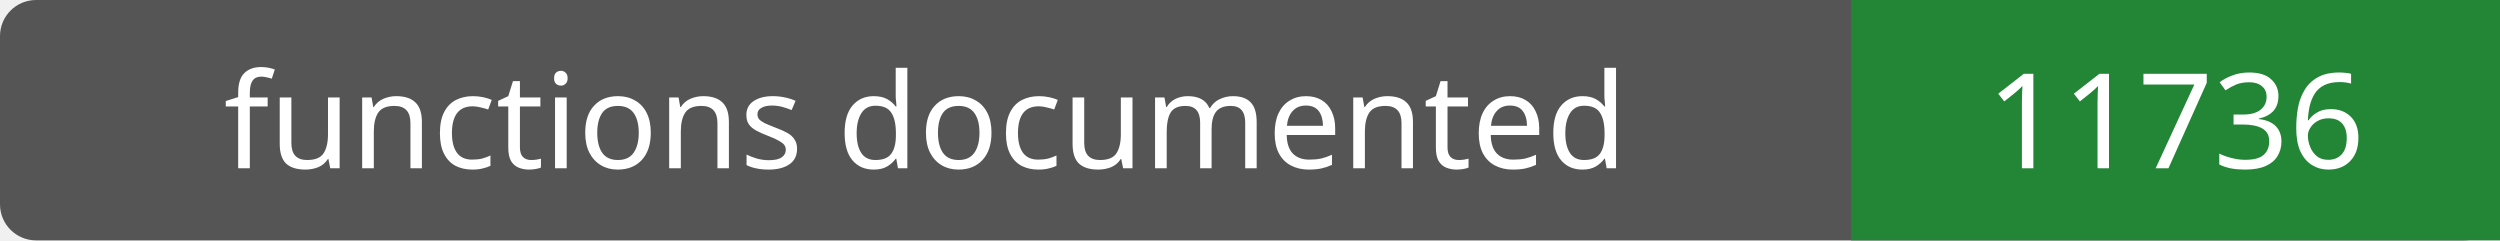
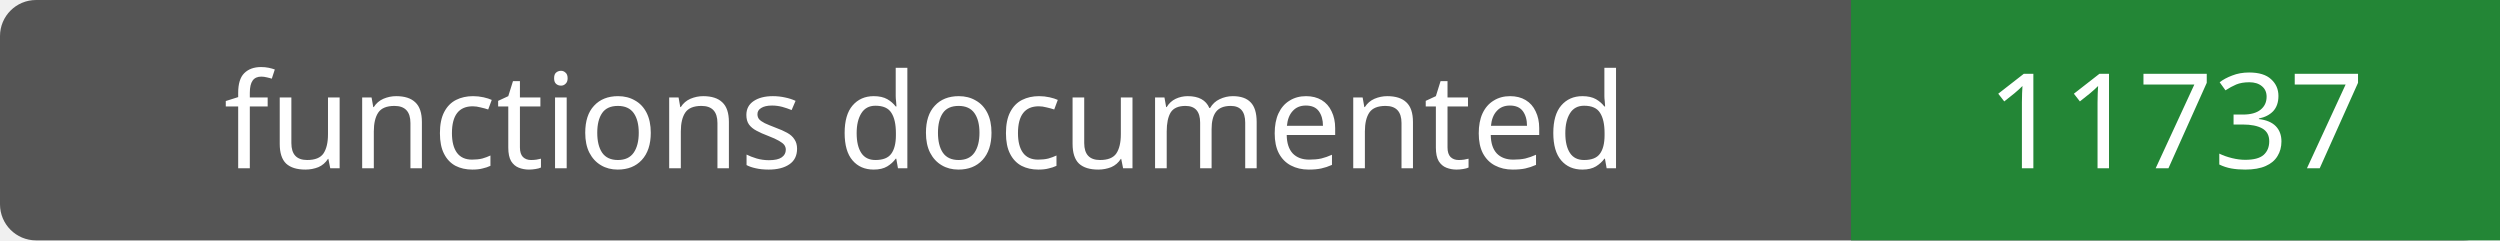
- <svg xmlns="http://www.w3.org/2000/svg" width="208" height="20" role="img" aria-label="functions documented: 11736">
+ <svg xmlns="http://www.w3.org/2000/svg" width="208" height="20" role="img" aria-label="functions documented: 11737">
  <rect width="208" height="20" rx="3" fill="#555" />
  <path fill="#238636" d="M154 0h54v20H154z" />
  <g fill="#fff" text-anchor="middle" font-family="Verdana,sans-serif" font-size="11">
    <text x="77.0" y="14">functions documented</text>
-     <text x="181.0" y="14">11736</text>
+     <text x="181.0" y="14">11737</text>
  </g>
</svg>
